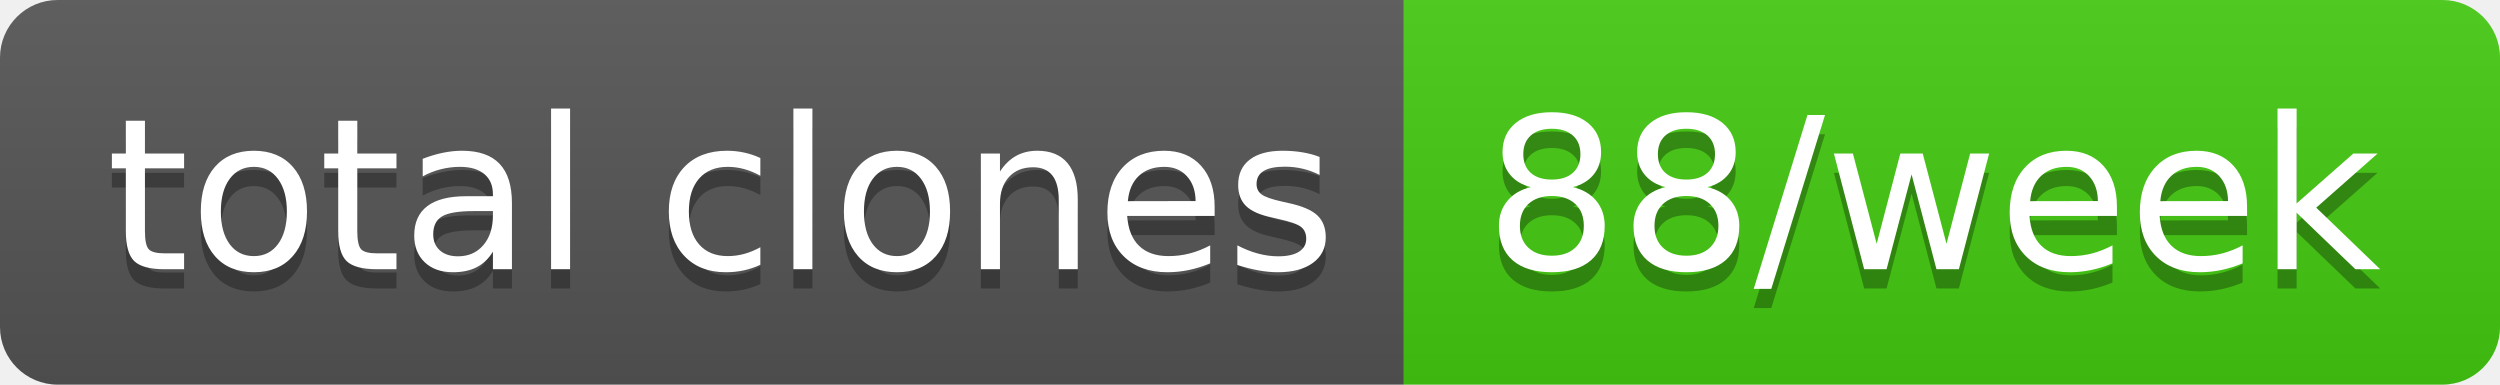
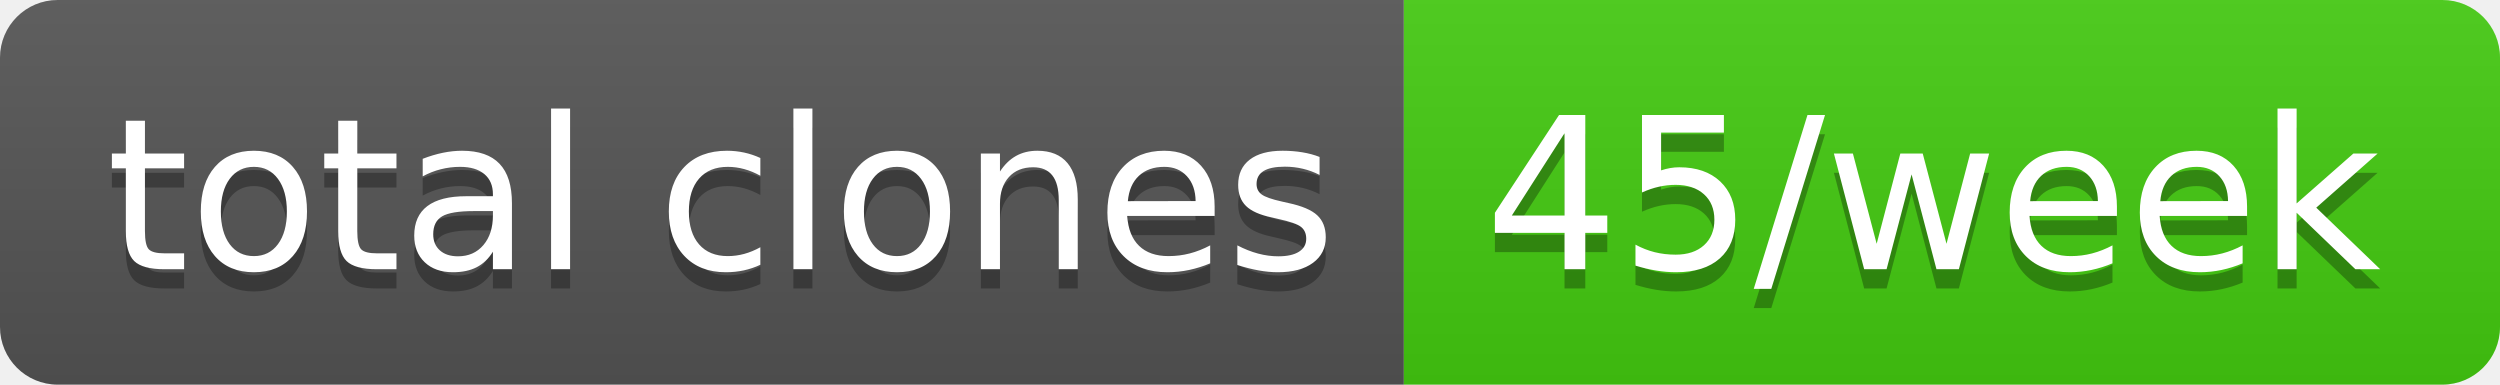
- <svg xmlns="http://www.w3.org/2000/svg" width="130" height="20" role="img" aria-label="total clones: 88/week">
+ <svg xmlns="http://www.w3.org/2000/svg" width="130" height="20" role="img" aria-label="total clones: 45/week">
  <linearGradient id="s" x2="0" y2="100%">
    <stop offset="0" stop-color="#bbb" stop-opacity=".1" />
    <stop offset="1" stop-opacity=".1" />
  </linearGradient>
  <clipPath id="r">
    <rect width="130" height="20" rx="3" fill="#fff" />
  </clipPath>
  <g clip-path="url(#r)">
    <rect width="73" height="20" fill="#555" />
    <rect x="73" width="57" height="20" fill="#4c1" />
    <rect width="130" height="20" fill="url(#s)" />
  </g>
  <g fill="#fff" text-anchor="middle" font-family="Verdana,Geneva,DejaVu Sans,sans-serif" text-rendering="geometricPrecision" font-size="110">
    <text aria-hidden="true" x="375" y="150" fill="#010101" fill-opacity=".3" transform="scale(.1)" textLength="630">total clones</text>
    <text x="375" y="140" transform="scale(.1)" fill="#fff" textLength="630">total clones</text>
-     <text aria-hidden="true" x="1005" y="150" fill="#010101" fill-opacity=".3" transform="scale(.1)" textLength="470">88/week</text>
-     <text x="1005" y="140" transform="scale(.1)" fill="#fff" textLength="470">88/week</text>
+     <text aria-hidden="true" x="1005" y="150" fill="#010101" fill-opacity=".3" transform="scale(.1)" textLength="470">45/week</text>
+     <text x="1005" y="140" transform="scale(.1)" fill="#fff" textLength="470">45/week</text>
  </g>
</svg>
